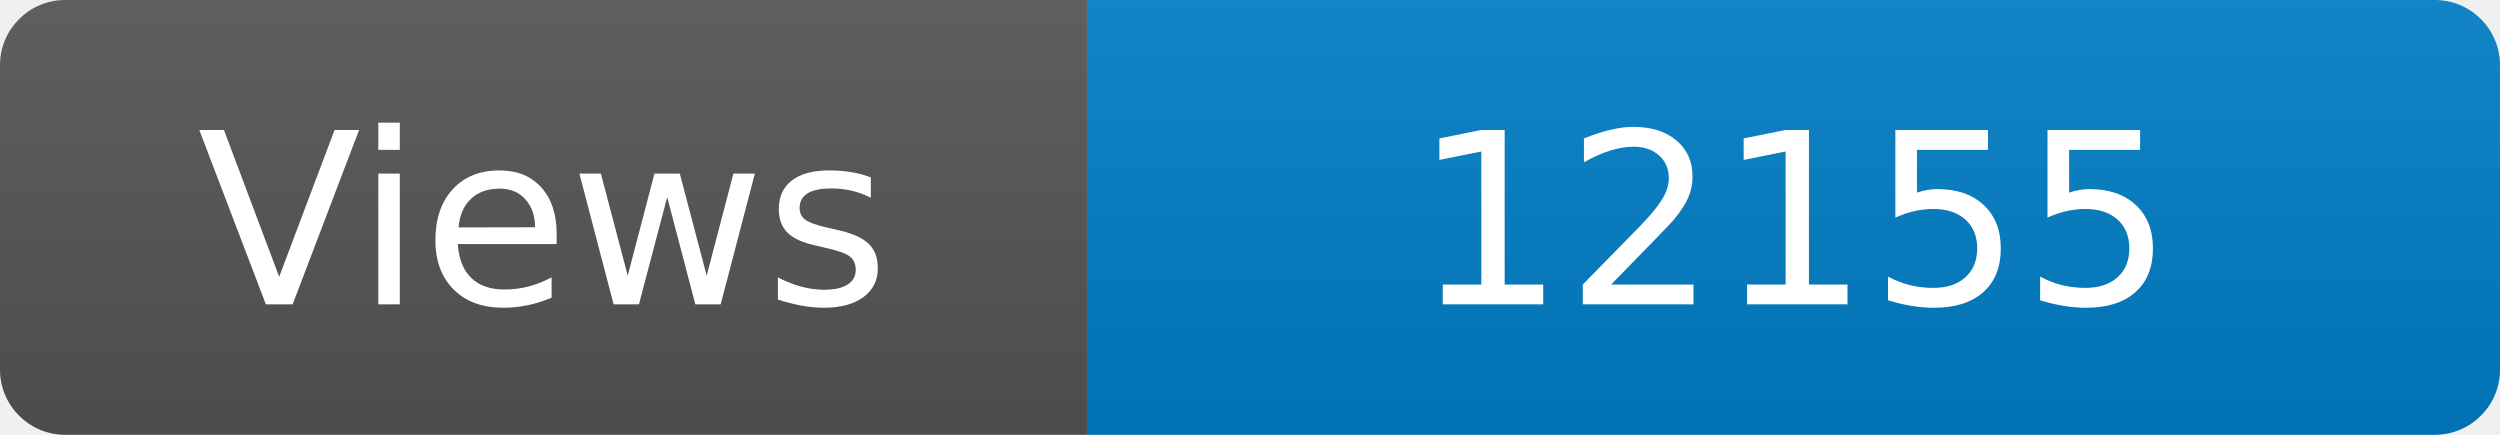
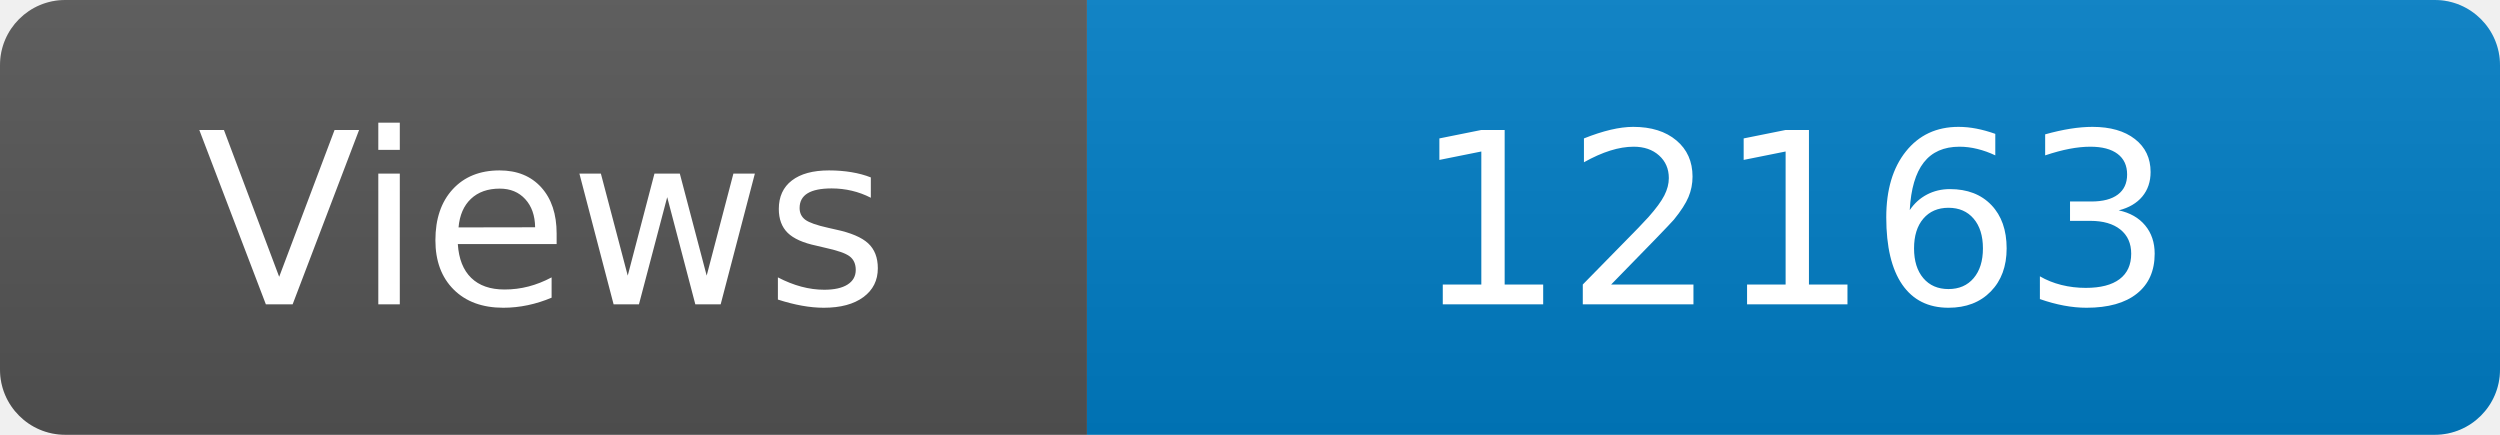
<svg xmlns="http://www.w3.org/2000/svg" width="115" height="20" role="img" aria-label="Maintained?: yes">
  <linearGradient id="s" x2="0" y2="100%">
    <stop offset="0" stop-color="#bbb" stop-opacity=".1" />
    <stop offset="1" stop-opacity=".1" />
  </linearGradient>
  <clipPath id="r">
    <rect width="115" height="20" rx="3" fill="#fff" />
  </clipPath>
  <g clip-path="url(#r)">
    <rect width="50" height="20" fill="#555" />
    <rect x="50" width="160" height="20" fill="#007ec6" />
    <rect width="115" height="20" fill="url(#s)" />
  </g>
  <g fill="#fff" text-anchor="middle" font-family="Verdana,Geneva,DejaVu Sans,sans-serif" font-size="110">
    <text x="250" y="140" transform="scale(.1)" fill="#fff">Views</text>
-     <text x="825" y="140" transform="scale(.1)" fill="#fff">12155</text>
+     <text x="825" y="140" transform="scale(.1)" fill="#fff">12163</text>
  </g>
</svg>
